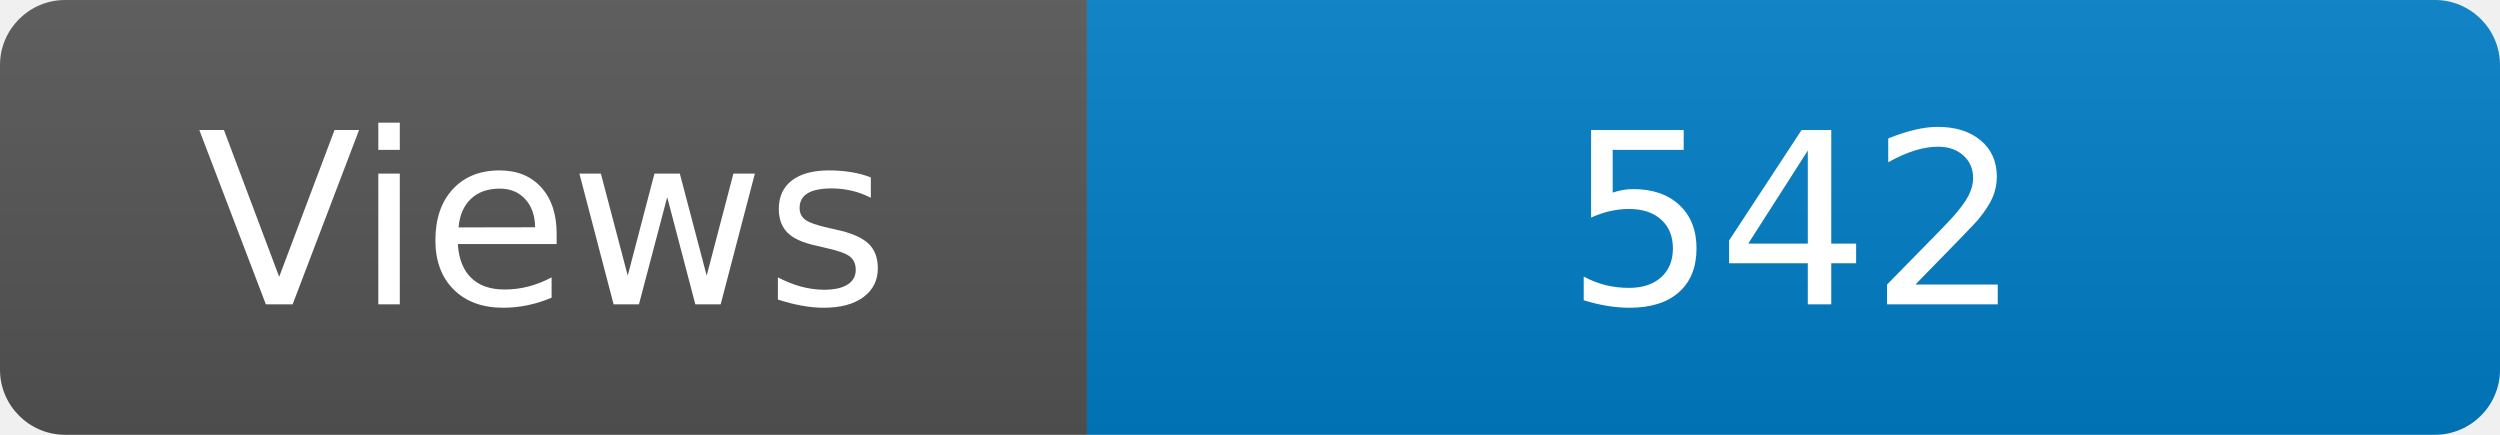
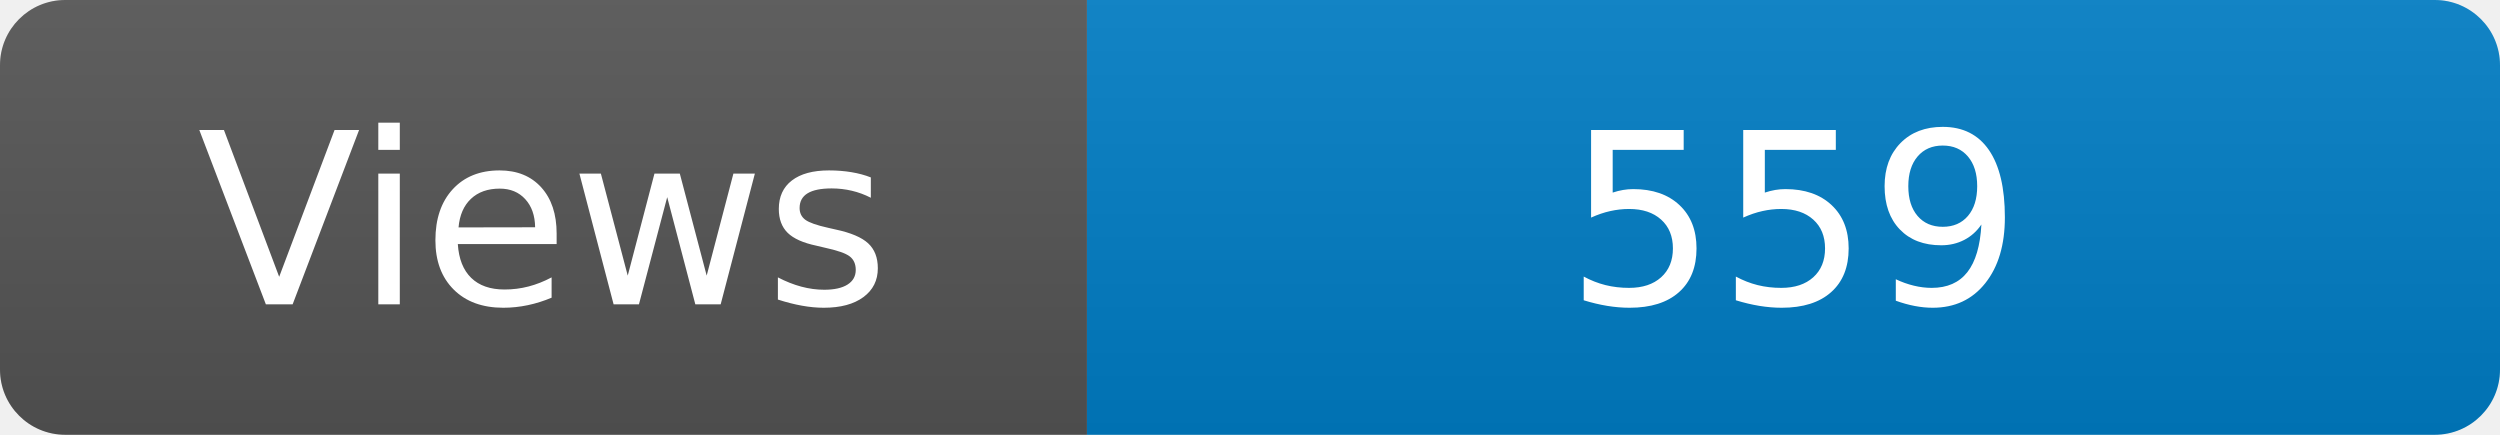
<svg xmlns="http://www.w3.org/2000/svg" width="115" height="20" role="img" aria-label="Maintained?: yes">
  <linearGradient id="s" x2="0" y2="100%">
    <stop offset="0" stop-color="#bbb" stop-opacity=".1" />
    <stop offset="1" stop-opacity=".1" />
  </linearGradient>
  <clipPath id="r">
    <rect width="115" height="20" rx="3" fill="#fff" />
  </clipPath>
  <g clip-path="url(#r)">
    <rect width="50" height="20" fill="#555" />
    <rect x="50" width="160" height="20" fill="#007ec6" />
    <rect width="115" height="20" fill="url(#s)" />
  </g>
  <g fill="#fff" text-anchor="middle" font-family="Verdana,Geneva,DejaVu Sans,sans-serif" font-size="110">
    <text x="250" y="140" transform="scale(.1)" fill="#fff">Views</text>
-     <text x="825" y="140" transform="scale(.1)" fill="#fff">542</text>
+     <text x="825" y="140" transform="scale(.1)" fill="#fff">559</text>
  </g>
</svg>
